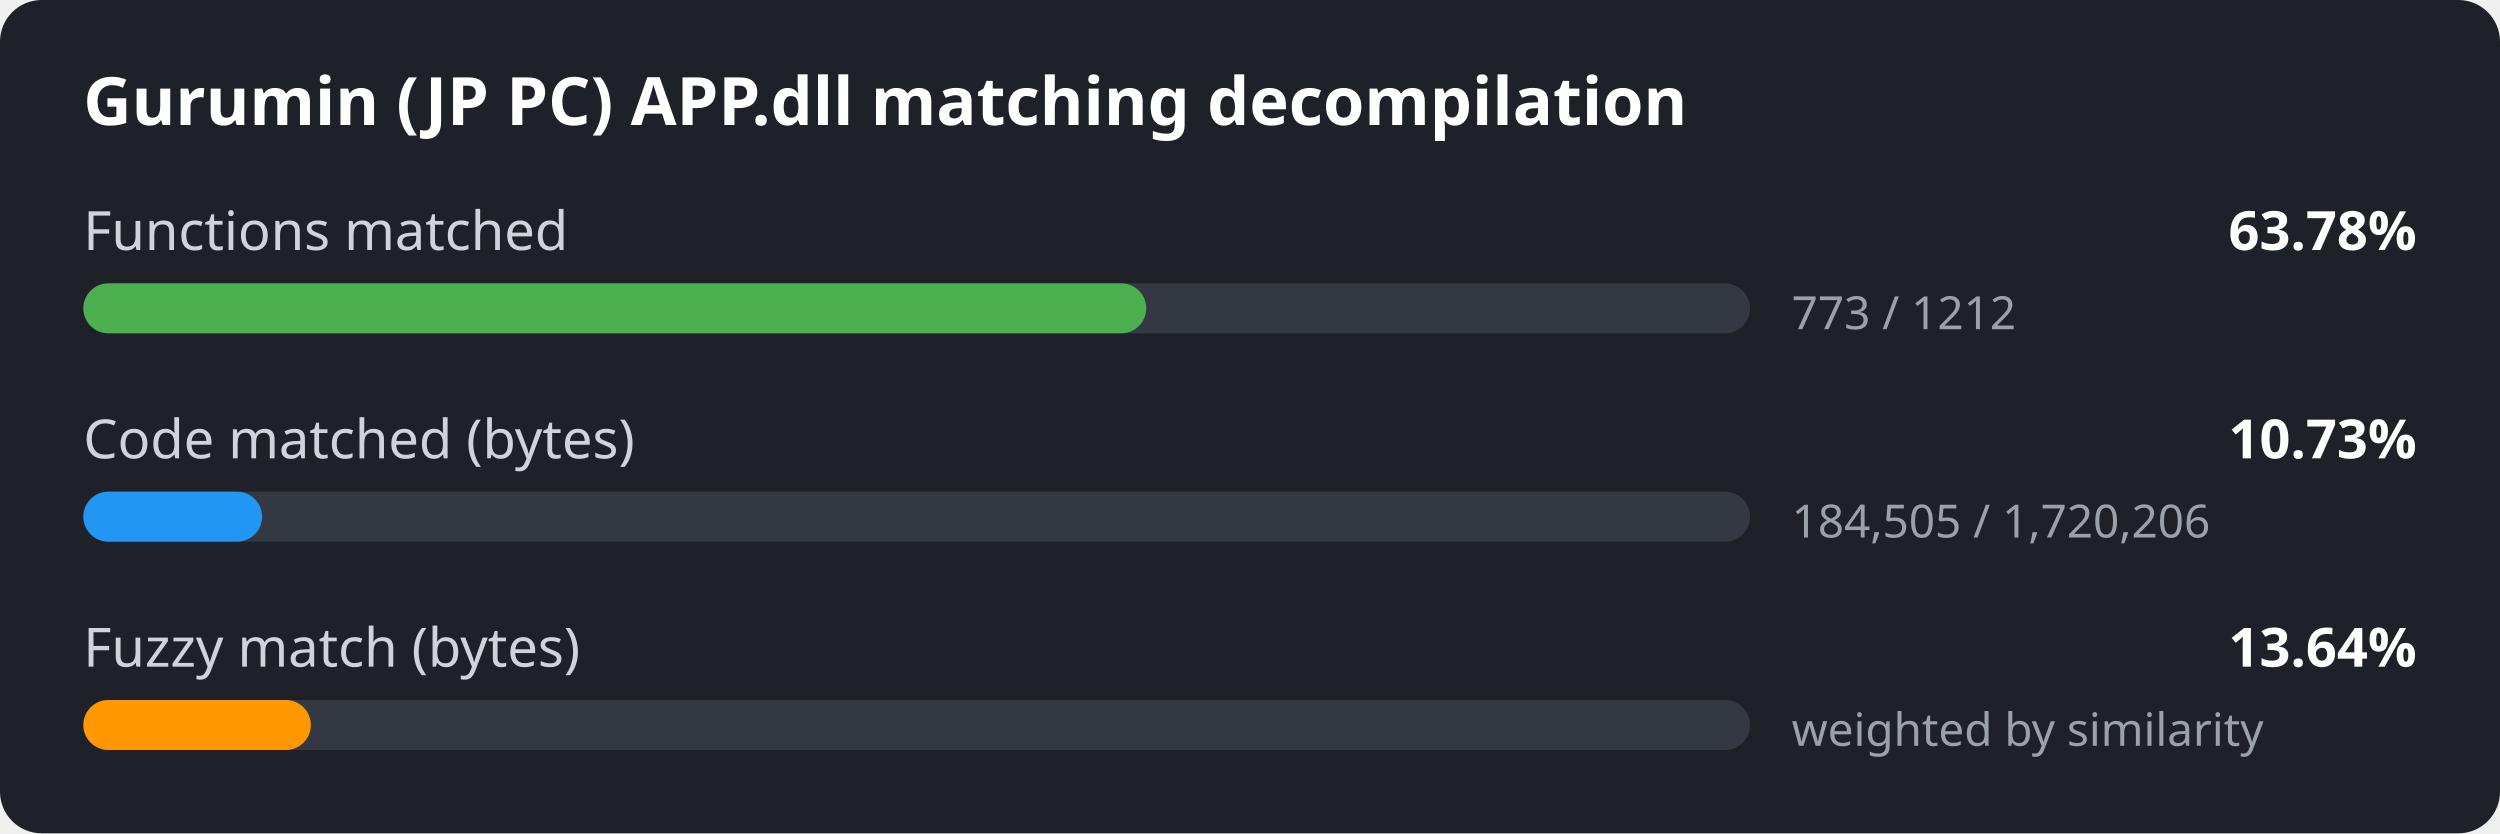
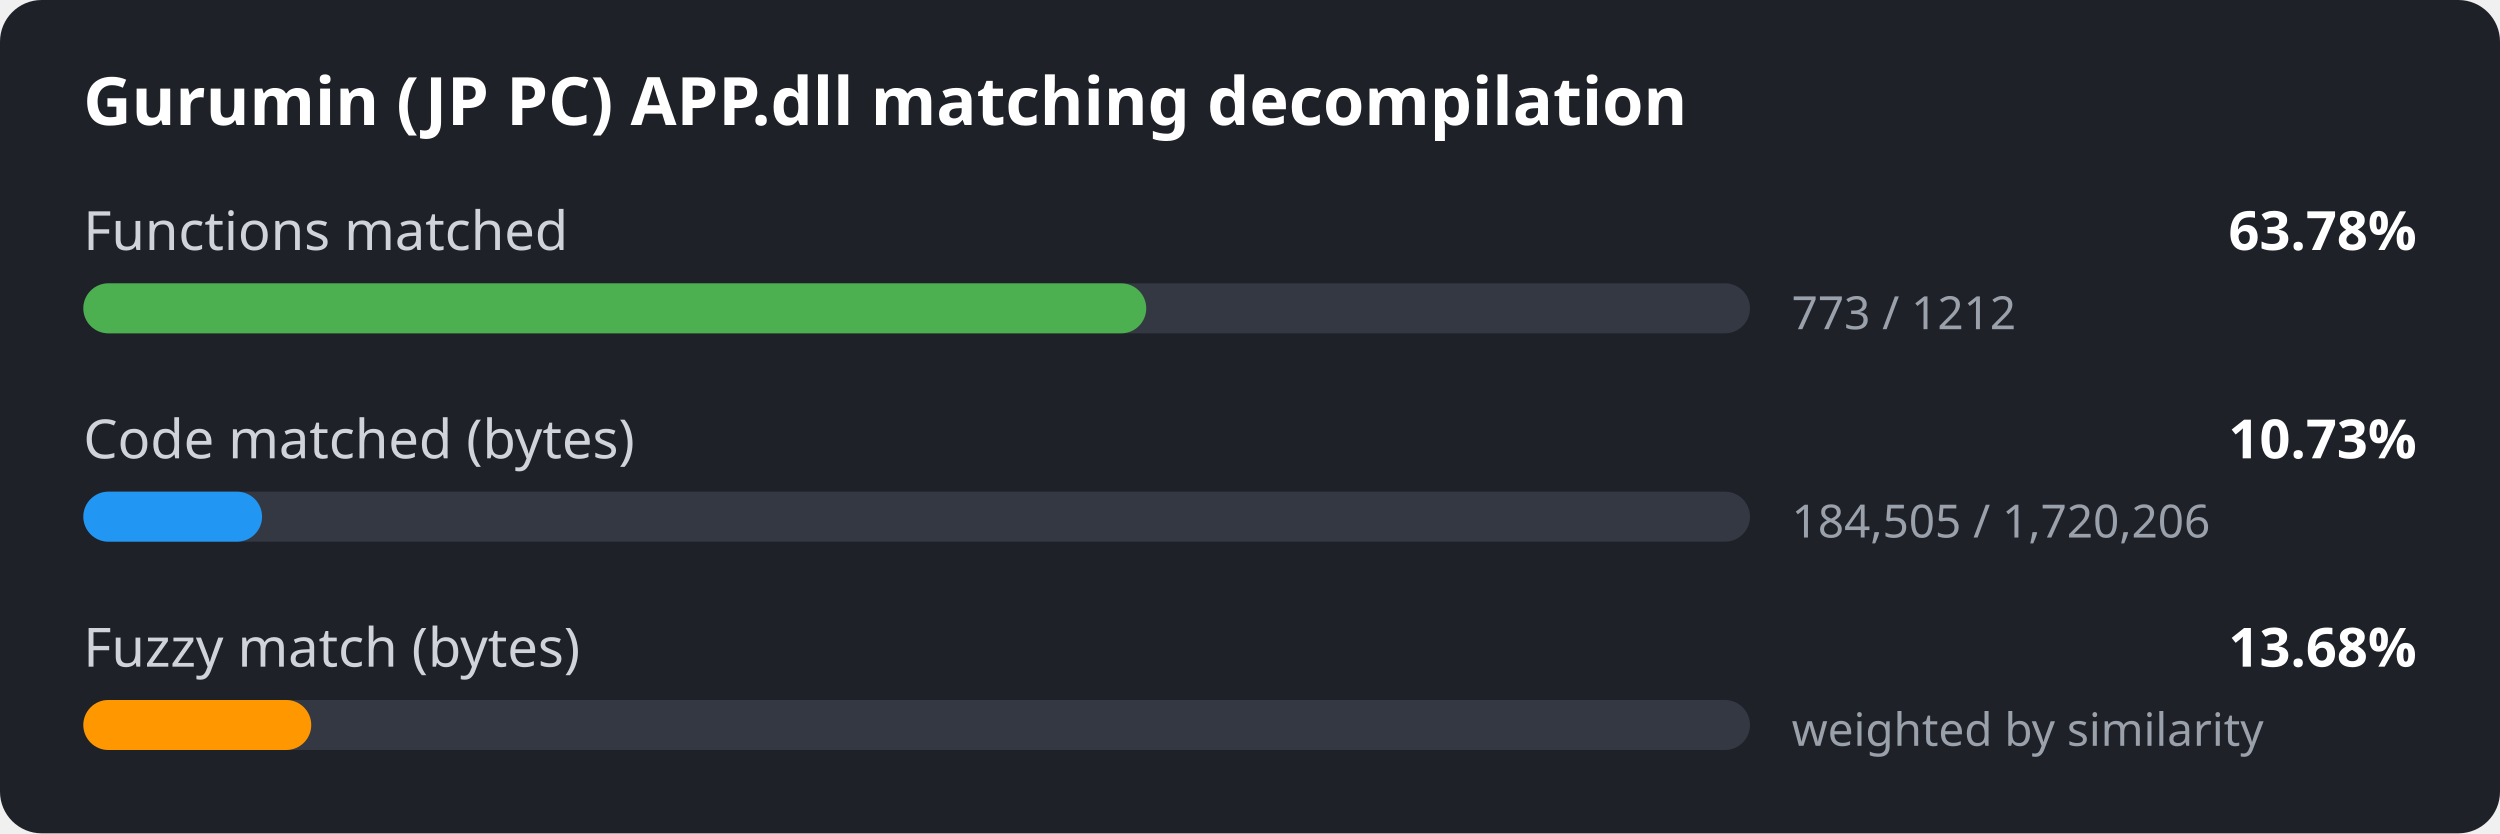
<svg xmlns="http://www.w3.org/2000/svg" width="600" height="200" viewBox="0 0 600 200">
  <style>
.bg { fill: #1e2127; }
.title { font: 600 16px sans-serif; fill: #ffffff; }
.label { font: 13px sans-serif; fill: #d0d4da; }
.value { font: 600 13px sans-serif; fill: #ffffff; }
.detail { font: 11px sans-serif; fill: #9aa1ab; }
.track { fill: #333842; }
</style>
  <rect width="600" height="200" rx="10" class="bg" />
  <text x="20" y="30" class="title">Gurumin (JP PC) APP.dll matching decompilation</text>
  <text x="20" y="60" class="label">Functions matched</text>
  <text x="580" y="60" class="value" text-anchor="end">63.78%</text>
  <rect x="20" y="68" width="400" height="12" rx="6" class="track" />
  <rect x="20" y="68" width="255.1" height="12" rx="6" fill="#4caf50" />
  <text x="430" y="79" class="detail">773 / 1212</text>
  <text x="20" y="110" class="label">Code matched (bytes)</text>
  <text x="580" y="110" class="value" text-anchor="end">10.73%</text>
  <rect x="20" y="118" width="400" height="12" rx="6" class="track" />
  <rect x="20" y="118" width="42.9" height="12" rx="6" fill="#2196f3" />
  <text x="430" y="129" class="detail">184,505 / 1,720,206</text>
  <text x="20" y="160" class="label">Fuzzy match (bytes)</text>
-   <text x="580" y="160" class="value" text-anchor="end">13.64%</text>
+   <text x="580" y="160" class="value" text-anchor="end">13.68%</text>
  <rect x="20" y="168" width="400" height="12" rx="6" class="track" />
-   <rect x="20" y="168" width="54.6" height="12" rx="6" fill="#ff9800" />
+   <rect x="20" y="168" width="54.7" height="12" rx="6" fill="#ff9800" />
  <text x="430" y="179" class="detail">weighted by similarity</text>
</svg>
